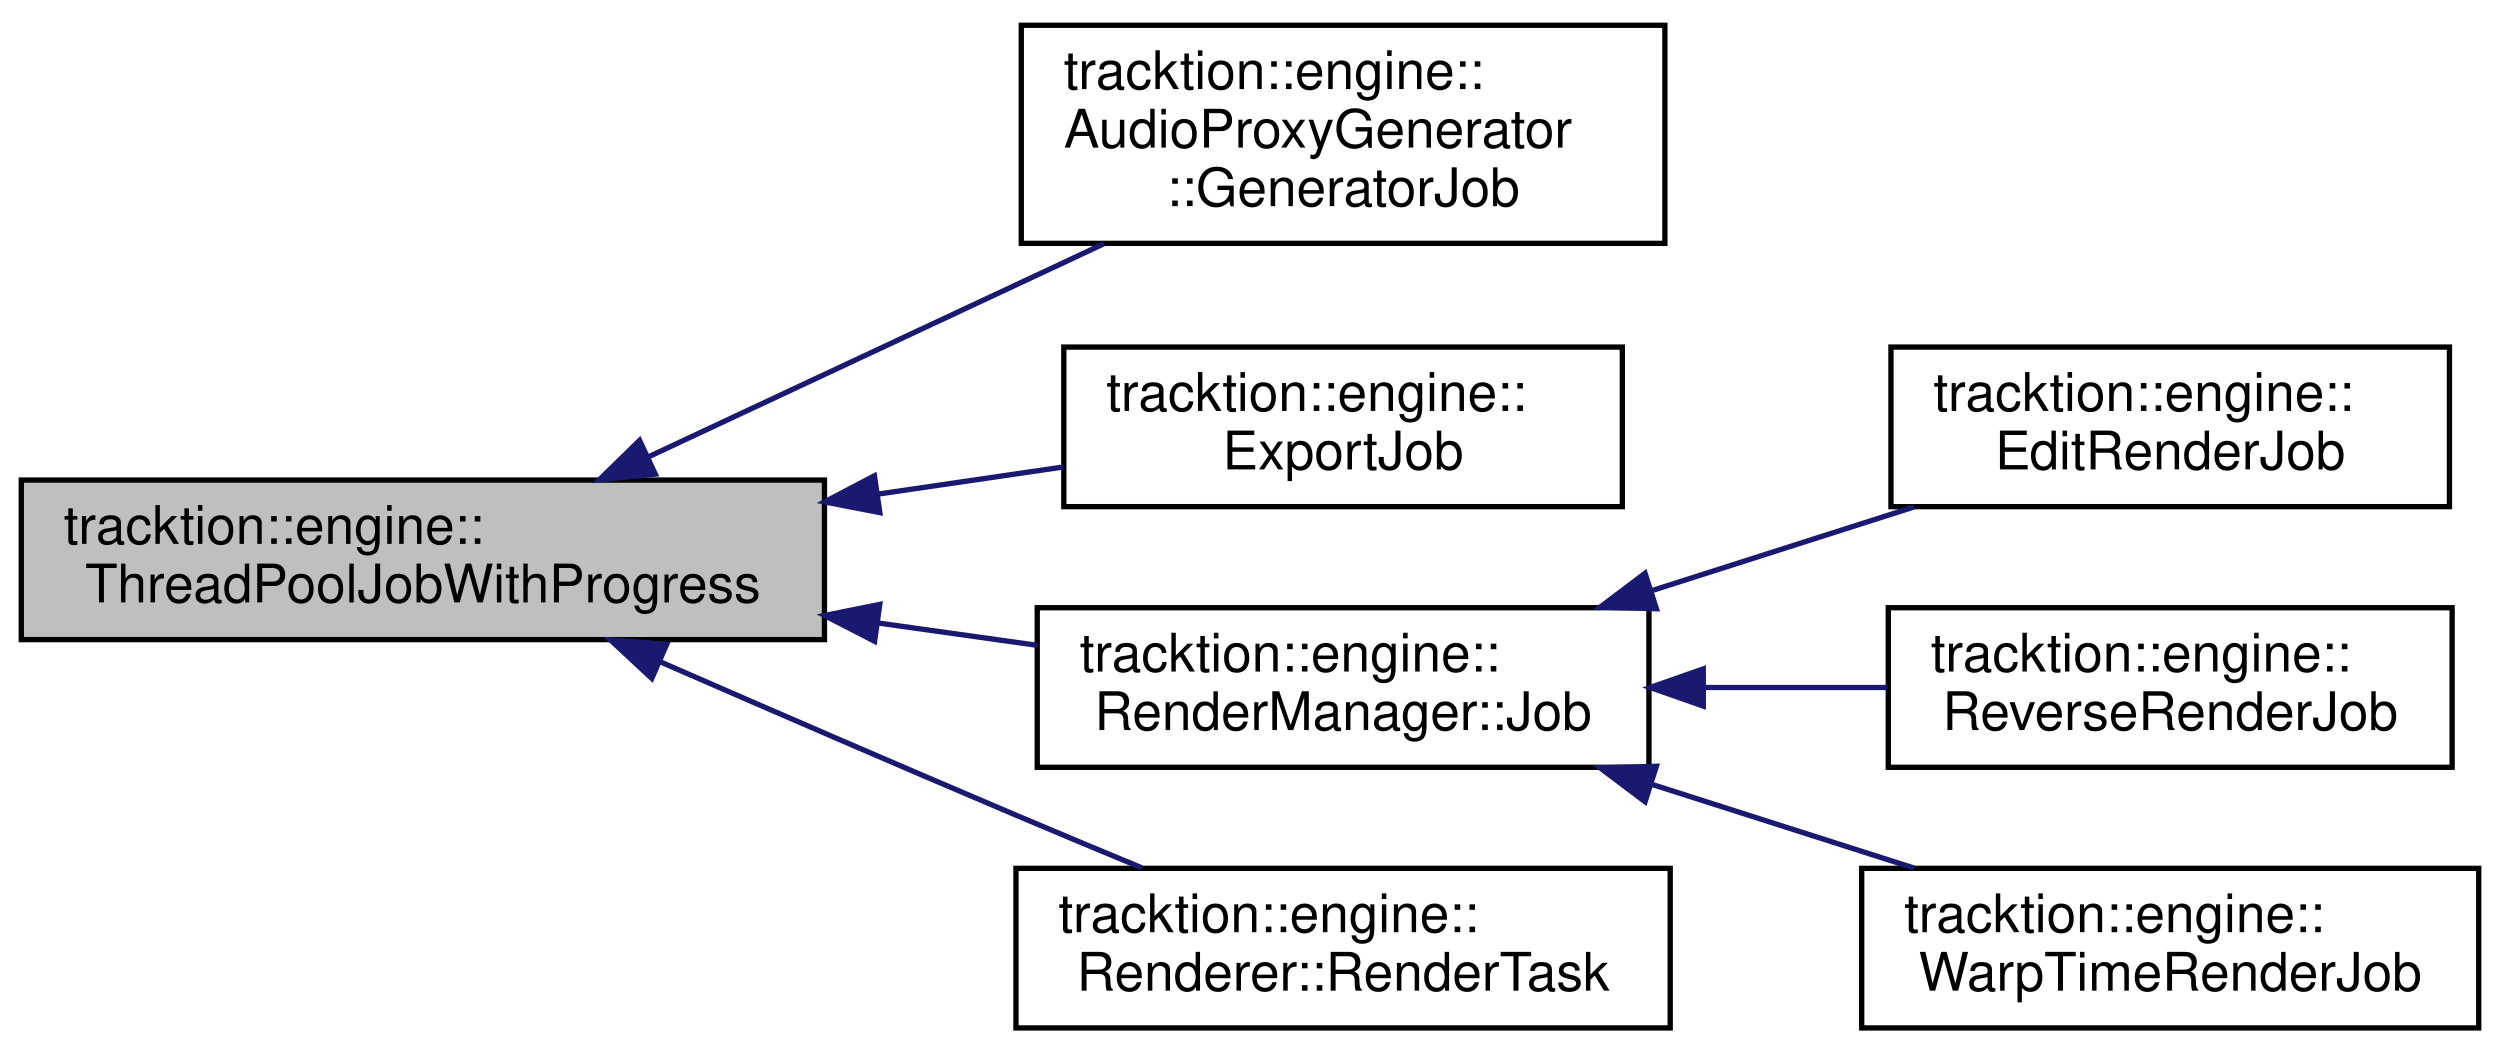
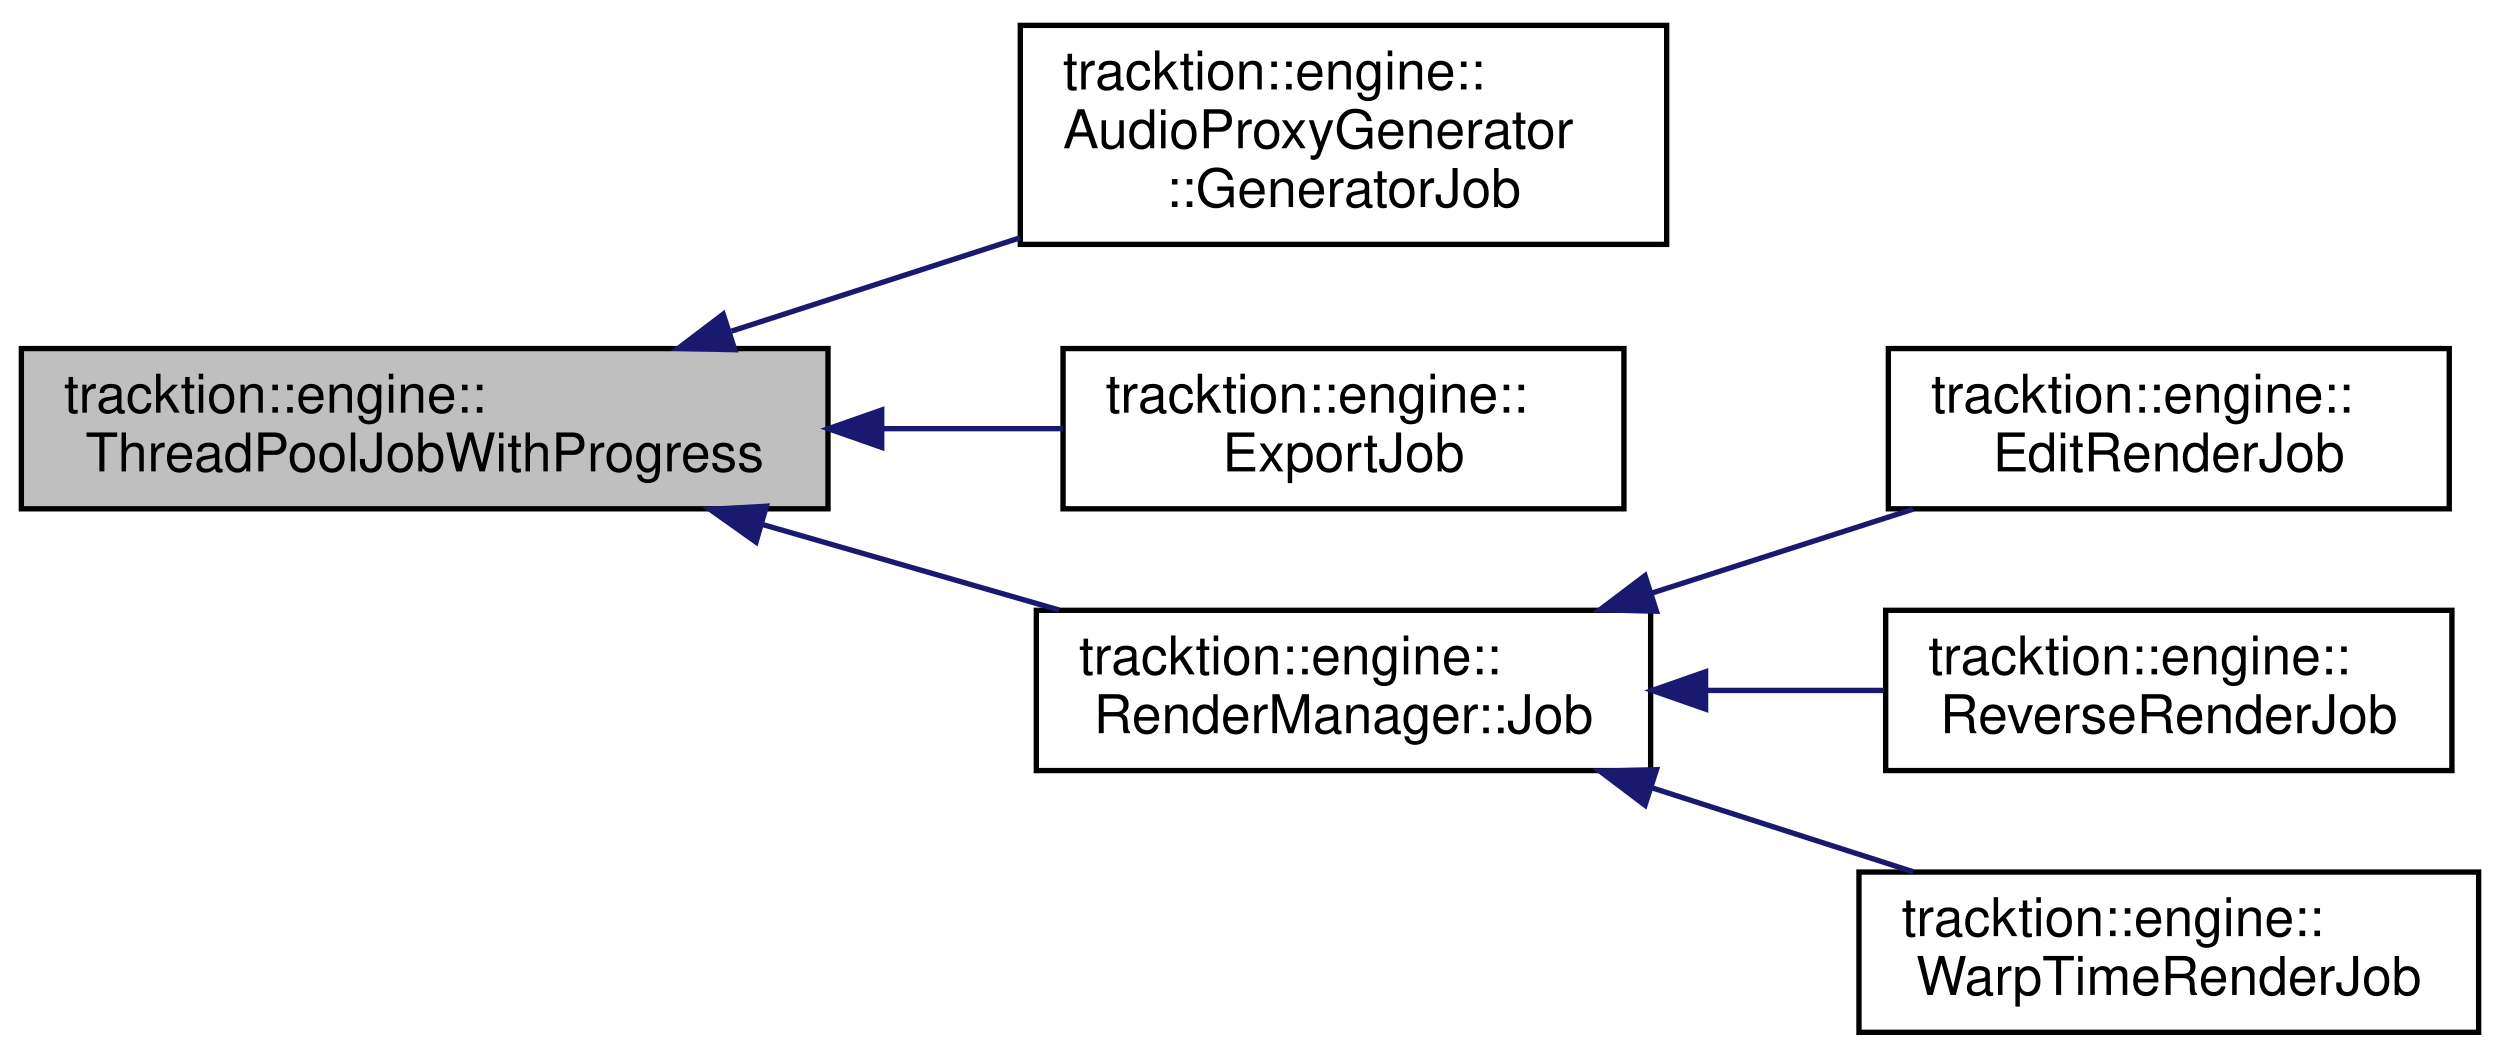
- <svg xmlns="http://www.w3.org/2000/svg" xmlns:xlink="http://www.w3.org/1999/xlink" width="470pt" height="198pt" viewBox="0.00 0.00 470.00 197.50">
+ <svg xmlns="http://www.w3.org/2000/svg" xmlns:xlink="http://www.w3.org/1999/xlink" width="468pt" height="198pt" viewBox="0.00 0.00 468.00 197.50">
  <g id="graph0" class="graph" transform="scale(1 1) rotate(0) translate(4 193.5)">
    <g id="node1" class="node">
      <g id="a_node1">
        <a xlink:title=" ">
-           <polygon fill="#bfbfbf" stroke="black" points="0,-73.5 0,-103.5 151,-103.5 151,-73.5 0,-73.5" />
-           <text text-anchor="start" x="8" y="-91.5" font-family="Helvetica,sans-Serif" font-size="10.00">tracktion::engine::</text>
-           <text text-anchor="middle" x="75.5" y="-80.5" font-family="Helvetica,sans-Serif" font-size="10.00">ThreadPoolJobWithProgress</text>
+           <polygon fill="#bfbfbf" stroke="black" points="0,-98.5 0,-128.5 151,-128.5 151,-98.5 0,-98.5" />
+           <text text-anchor="start" x="8" y="-116.5" font-family="Helvetica,sans-Serif" font-size="10.00">tracktion::engine::</text>
+           <text text-anchor="middle" x="75.5" y="-105.5" font-family="Helvetica,sans-Serif" font-size="10.00">ThreadPoolJobWithProgress</text>
        </a>
      </g>
    </g>
    <g id="node2" class="node">
      <g id="a_node2">
        <a xlink:href="structtracktion_1_1engine_1_1AudioProxyGenerator_1_1GeneratorJob.html" target="_top" xlink:title=" ">
-           <polygon fill="none" stroke="black" points="188,-148 188,-189 309,-189 309,-148 188,-148" />
-           <text text-anchor="start" x="196" y="-177" font-family="Helvetica,sans-Serif" font-size="10.00">tracktion::engine::</text>
-           <text text-anchor="start" x="196" y="-166" font-family="Helvetica,sans-Serif" font-size="10.00">AudioProxyGenerator</text>
-           <text text-anchor="middle" x="248.5" y="-155" font-family="Helvetica,sans-Serif" font-size="10.00">::GeneratorJob</text>
+           <polygon fill="none" stroke="black" points="187,-148 187,-189 308,-189 308,-148 187,-148" />
+           <text text-anchor="start" x="195" y="-177" font-family="Helvetica,sans-Serif" font-size="10.00">tracktion::engine::</text>
+           <text text-anchor="start" x="195" y="-166" font-family="Helvetica,sans-Serif" font-size="10.00">AudioProxyGenerator</text>
+           <text text-anchor="middle" x="247.5" y="-155" font-family="Helvetica,sans-Serif" font-size="10.00">::GeneratorJob</text>
        </a>
      </g>
    </g>
    <g id="edge1" class="edge">
-       <path fill="none" stroke="midnightblue" d="M117.85,-107.84C143.77,-119.97 177.14,-135.58 203.54,-147.93" />
-       <polygon fill="midnightblue" stroke="midnightblue" points="119.2,-104.61 108.66,-103.55 116.24,-110.96 119.2,-104.61" />
+       <path fill="none" stroke="midnightblue" d="M132.94,-131.76C150.29,-137.37 169.44,-143.57 187,-149.25" />
+       <polygon fill="midnightblue" stroke="midnightblue" points="133.55,-128.28 122.95,-128.53 131.39,-134.94 133.55,-128.28" />
    </g>
    <g id="node3" class="node">
      <g id="a_node3">
        <a xlink:href="classtracktion_1_1engine_1_1ExportJob.html" target="_top" xlink:title=" ">
-           <polygon fill="none" stroke="black" points="196,-98.5 196,-128.5 301,-128.5 301,-98.5 196,-98.5" />
-           <text text-anchor="start" x="204" y="-116.5" font-family="Helvetica,sans-Serif" font-size="10.00">tracktion::engine::</text>
-           <text text-anchor="middle" x="248.5" y="-105.5" font-family="Helvetica,sans-Serif" font-size="10.00">ExportJob</text>
+           <polygon fill="none" stroke="black" points="195,-98.5 195,-128.5 300,-128.5 300,-98.5 195,-98.5" />
+           <text text-anchor="start" x="203" y="-116.5" font-family="Helvetica,sans-Serif" font-size="10.00">tracktion::engine::</text>
+           <text text-anchor="middle" x="247.5" y="-105.5" font-family="Helvetica,sans-Serif" font-size="10.00">ExportJob</text>
        </a>
      </g>
    </g>
    <g id="edge2" class="edge">
-       <path fill="none" stroke="midnightblue" d="M160.98,-100.85C172.87,-102.59 184.8,-104.33 195.83,-105.95" />
-       <polygon fill="midnightblue" stroke="midnightblue" points="161.41,-97.38 151.01,-99.39 160.39,-104.3 161.41,-97.38" />
+       <path fill="none" stroke="midnightblue" d="M161.17,-113.5C172.71,-113.5 184.25,-113.5 194.94,-113.5" />
+       <polygon fill="midnightblue" stroke="midnightblue" points="161.06,-110 151.06,-113.5 161.06,-117 161.06,-110" />
    </g>
    <g id="node4" class="node">
      <g id="a_node4">
        <a xlink:href="classtracktion_1_1engine_1_1RenderManager_1_1Job.html" target="_top" xlink:title="The base class that all generator jobs derive from.">
-           <polygon fill="none" stroke="black" points="191,-49.5 191,-79.5 306,-79.5 306,-49.5 191,-49.5" />
-           <text text-anchor="start" x="199" y="-67.5" font-family="Helvetica,sans-Serif" font-size="10.00">tracktion::engine::</text>
-           <text text-anchor="middle" x="248.5" y="-56.5" font-family="Helvetica,sans-Serif" font-size="10.00">RenderManager::Job</text>
+           <polygon fill="none" stroke="black" points="190,-49.5 190,-79.5 305,-79.5 305,-49.5 190,-49.5" />
+           <text text-anchor="start" x="198" y="-67.5" font-family="Helvetica,sans-Serif" font-size="10.00">tracktion::engine::</text>
+           <text text-anchor="middle" x="247.5" y="-56.5" font-family="Helvetica,sans-Serif" font-size="10.00">RenderManager::Job</text>
        </a>
      </g>
    </g>
    <g id="edge3" class="edge">
-       <path fill="none" stroke="midnightblue" d="M161.11,-76.62C171.24,-75.2 181.39,-73.78 190.99,-72.43" />
-       <polygon fill="midnightblue" stroke="midnightblue" points="160.42,-73.19 151.01,-78.04 161.4,-80.12 160.42,-73.19" />
-     </g>
-     <g id="node8" class="node">
-       <g id="a_node8">
-         <a xlink:href="classtracktion_1_1engine_1_1Renderer_1_1RenderTask.html" target="_top" xlink:title="Task that actually performs the render operation in blocks.">
-           <polygon fill="none" stroke="black" points="187,-0.5 187,-30.5 310,-30.5 310,-0.5 187,-0.5" />
-           <text text-anchor="start" x="195" y="-18.5" font-family="Helvetica,sans-Serif" font-size="10.00">tracktion::engine::</text>
-           <text text-anchor="middle" x="248.5" y="-7.5" font-family="Helvetica,sans-Serif" font-size="10.00">Renderer::RenderTask</text>
-         </a>
-       </g>
-     </g>
-     <g id="edge7" class="edge">
-       <path fill="none" stroke="midnightblue" d="M120.08,-69.35C140.38,-60.49 164.89,-49.87 187,-40.5 194.64,-37.26 202.84,-33.84 210.66,-30.6" />
-       <polygon fill="midnightblue" stroke="midnightblue" points="118.54,-66.21 110.78,-73.42 121.34,-72.62 118.54,-66.21" />
+       <path fill="none" stroke="midnightblue" d="M138.58,-95.61C156.87,-90.34 176.68,-84.62 194.28,-79.55" />
+       <polygon fill="midnightblue" stroke="midnightblue" points="137.53,-92.27 128.89,-98.4 139.47,-98.99 137.53,-92.27" />
    </g>
    <g id="node5" class="node">
      <g id="a_node5">
        <a xlink:href="classtracktion_1_1engine_1_1EditRenderJob.html" target="_top" xlink:title=" ">
-           <polygon fill="none" stroke="black" points="351.5,-98.5 351.5,-128.5 456.5,-128.5 456.5,-98.5 351.5,-98.5" />
-           <text text-anchor="start" x="359.5" y="-116.5" font-family="Helvetica,sans-Serif" font-size="10.00">tracktion::engine::</text>
-           <text text-anchor="middle" x="404" y="-105.5" font-family="Helvetica,sans-Serif" font-size="10.00">EditRenderJob</text>
+           <polygon fill="none" stroke="black" points="349.5,-98.5 349.5,-128.5 454.5,-128.5 454.5,-98.5 349.5,-98.5" />
+           <text text-anchor="start" x="357.5" y="-116.5" font-family="Helvetica,sans-Serif" font-size="10.00">tracktion::engine::</text>
+           <text text-anchor="middle" x="402" y="-105.5" font-family="Helvetica,sans-Serif" font-size="10.00">EditRenderJob</text>
        </a>
      </g>
    </g>
    <g id="edge4" class="edge">
-       <path fill="none" stroke="midnightblue" d="M306.7,-82.76C322.89,-87.93 340.32,-93.49 355.85,-98.45" />
-       <polygon fill="midnightblue" stroke="midnightblue" points="307.4,-79.31 296.81,-79.6 305.27,-85.98 307.4,-79.31" />
+       <path fill="none" stroke="midnightblue" d="M305.33,-82.76C321.41,-87.93 338.73,-93.49 354.16,-98.45" />
+       <polygon fill="midnightblue" stroke="midnightblue" points="306.09,-79.33 295.5,-79.6 303.95,-85.99 306.09,-79.33" />
    </g>
    <g id="node6" class="node">
      <g id="a_node6">
        <a xlink:href="classtracktion_1_1engine_1_1ReverseRenderJob.html" target="_top" xlink:title=" ">
-           <polygon fill="none" stroke="black" points="351,-49.5 351,-79.5 457,-79.5 457,-49.5 351,-49.5" />
-           <text text-anchor="start" x="359" y="-67.5" font-family="Helvetica,sans-Serif" font-size="10.00">tracktion::engine::</text>
-           <text text-anchor="middle" x="404" y="-56.5" font-family="Helvetica,sans-Serif" font-size="10.00">ReverseRenderJob</text>
+           <polygon fill="none" stroke="black" points="349,-49.5 349,-79.5 455,-79.5 455,-49.5 349,-49.5" />
+           <text text-anchor="start" x="357" y="-67.5" font-family="Helvetica,sans-Serif" font-size="10.00">tracktion::engine::</text>
+           <text text-anchor="middle" x="402" y="-56.5" font-family="Helvetica,sans-Serif" font-size="10.00">ReverseRenderJob</text>
        </a>
      </g>
    </g>
    <g id="edge5" class="edge">
-       <path fill="none" stroke="midnightblue" d="M316.28,-64.5C327.85,-64.5 339.72,-64.5 350.83,-64.5" />
-       <polygon fill="midnightblue" stroke="midnightblue" points="316.22,-61 306.22,-64.5 316.22,-68 316.22,-61" />
+       <path fill="none" stroke="midnightblue" d="M315.42,-64.5C326.57,-64.5 337.99,-64.5 348.7,-64.5" />
+       <polygon fill="midnightblue" stroke="midnightblue" points="315.29,-61 305.29,-64.5 315.29,-68 315.29,-61" />
    </g>
    <g id="node7" class="node">
      <g id="a_node7">
        <a xlink:href="classtracktion_1_1engine_1_1WarpTimeRenderJob.html" target="_top" xlink:title=" ">
-           <polygon fill="none" stroke="black" points="346,-0.5 346,-30.5 462,-30.5 462,-0.5 346,-0.5" />
-           <text text-anchor="start" x="354" y="-18.5" font-family="Helvetica,sans-Serif" font-size="10.00">tracktion::engine::</text>
-           <text text-anchor="middle" x="404" y="-7.5" font-family="Helvetica,sans-Serif" font-size="10.00">WarpTimeRenderJob</text>
+           <polygon fill="none" stroke="black" points="344,-0.5 344,-30.5 460,-30.5 460,-0.5 344,-0.5" />
+           <text text-anchor="start" x="352" y="-18.5" font-family="Helvetica,sans-Serif" font-size="10.00">tracktion::engine::</text>
+           <text text-anchor="middle" x="402" y="-7.5" font-family="Helvetica,sans-Serif" font-size="10.00">WarpTimeRenderJob</text>
        </a>
      </g>
    </g>
    <g id="edge6" class="edge">
-       <path fill="none" stroke="midnightblue" d="M306.7,-46.24C322.89,-41.07 340.32,-35.51 355.85,-30.55" />
-       <polygon fill="midnightblue" stroke="midnightblue" points="305.27,-43.02 296.81,-49.4 307.4,-49.69 305.27,-43.02" />
+       <path fill="none" stroke="midnightblue" d="M305.33,-46.24C321.41,-41.07 338.73,-35.51 354.16,-30.55" />
+       <polygon fill="midnightblue" stroke="midnightblue" points="303.95,-43.01 295.5,-49.4 306.09,-49.67 303.95,-43.01" />
    </g>
  </g>
</svg>
